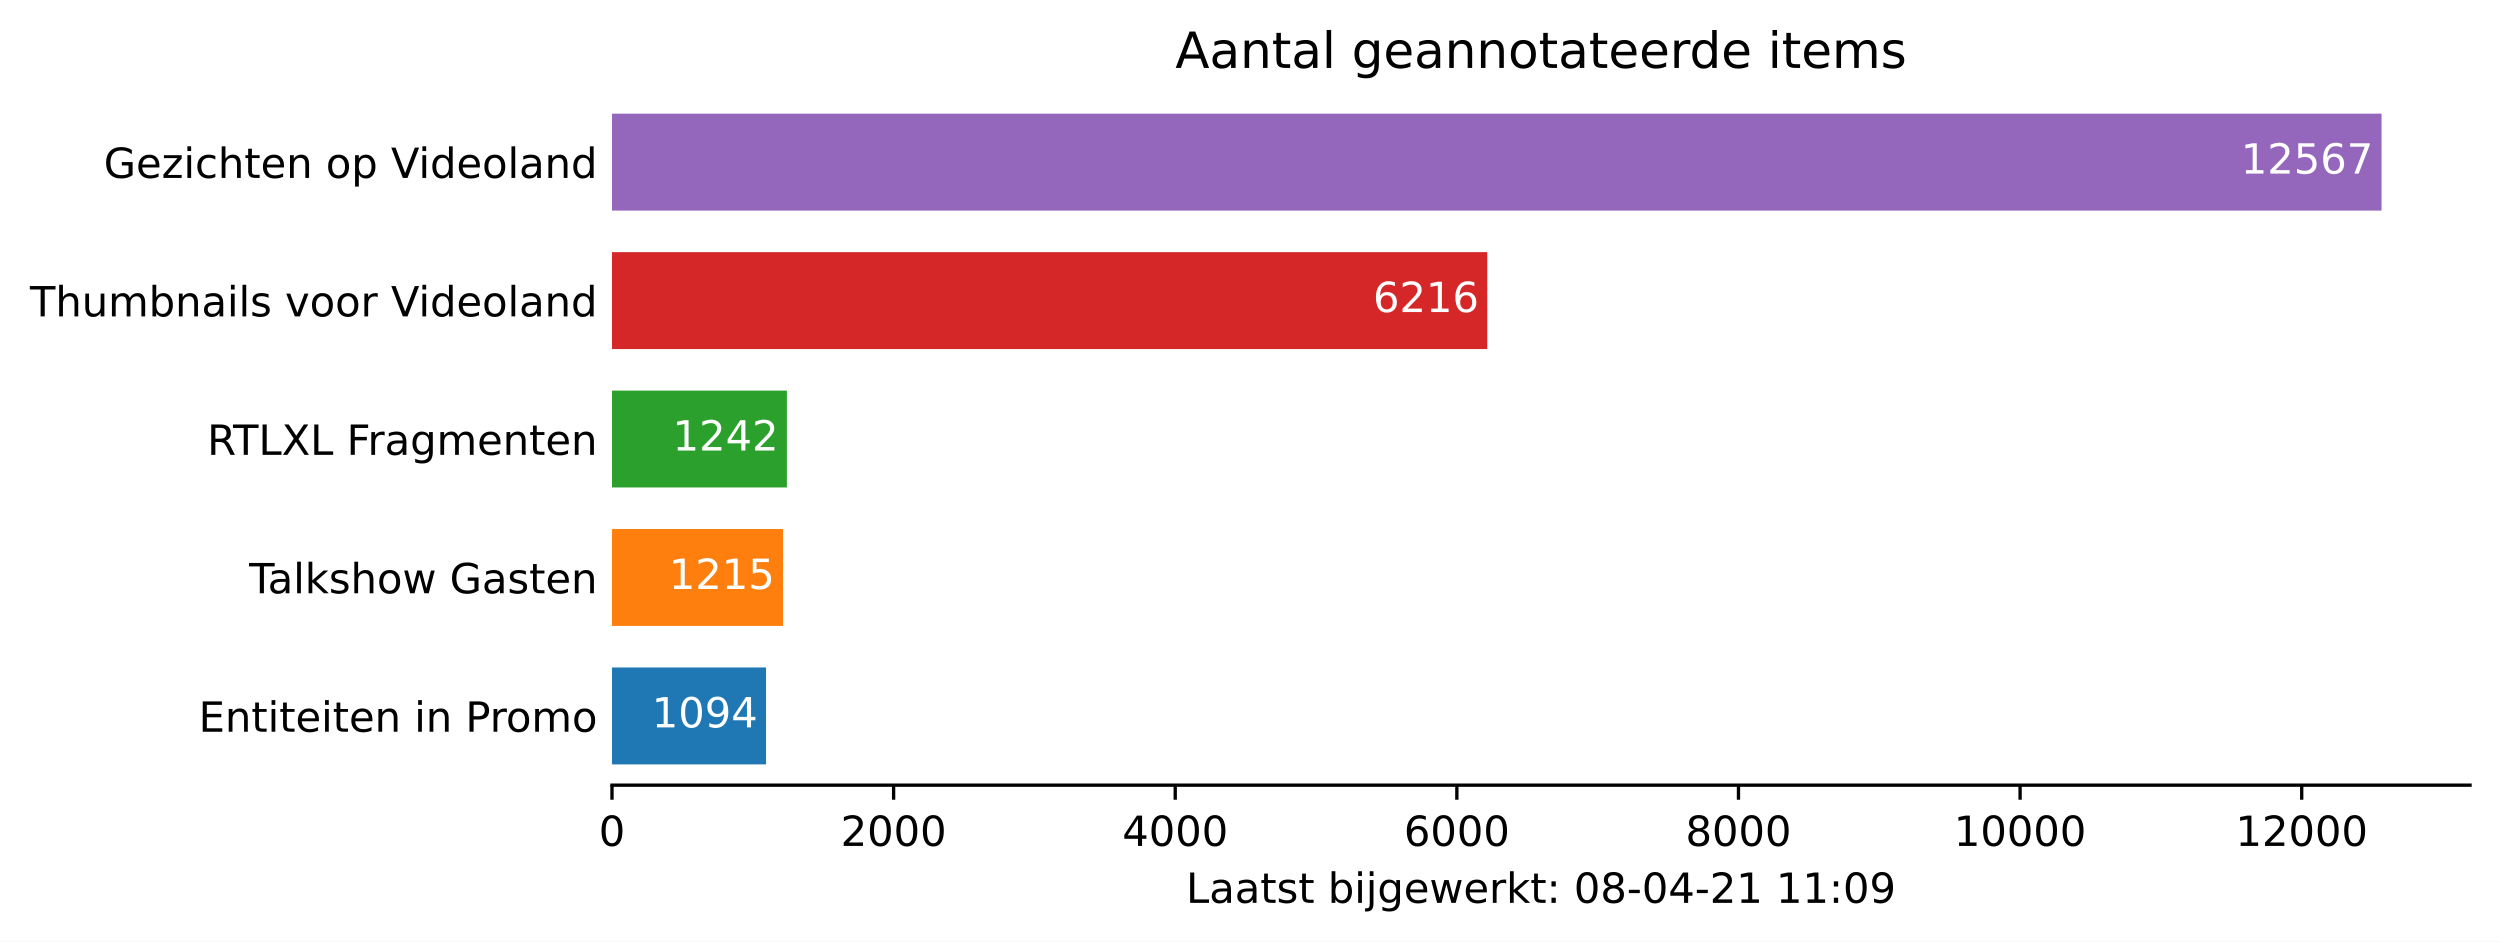
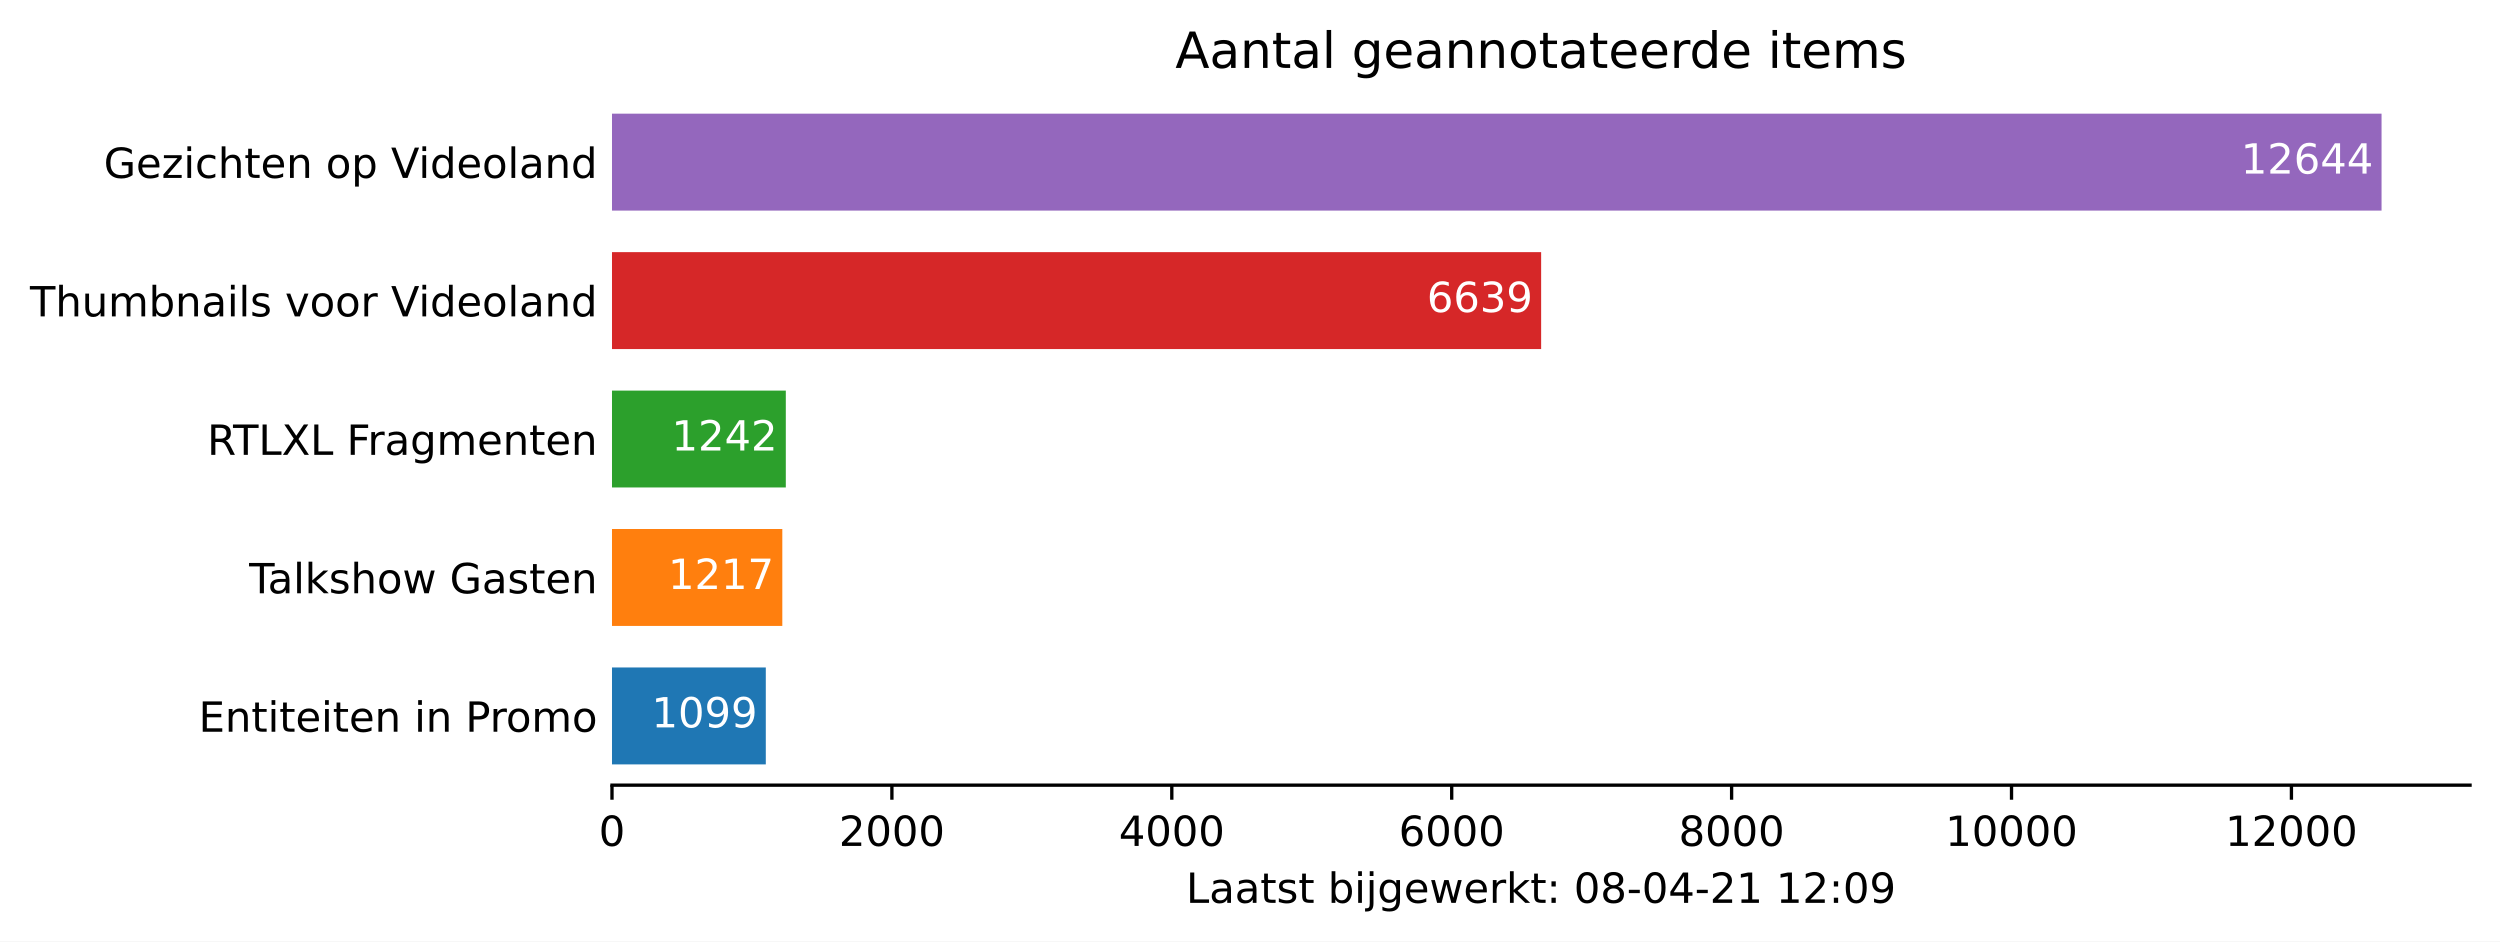
<svg xmlns="http://www.w3.org/2000/svg" xmlns:xlink="http://www.w3.org/1999/xlink" height="226.194pt" version="1.1" viewBox="0 0 600.633 226.194" width="600.633pt">
  <defs>
    <style type="text/css">*{stroke-linecap:butt;stroke-linejoin:round;}</style>
  </defs>
  <g id="figure_1">
    <g id="patch_1">
      <path d="M 0 226.194  L 600.633 226.194  L 600.633 0  L 0 0  z " style="fill:#ffffff;" />
    </g>
    <g id="axes_1">
      <g id="patch_2">
        <path d="M 147.033 188.638  L 593.433 188.638  L 593.433 22.318  L 147.033 22.318  z " style="fill:#ffffff;" />
      </g>
      <g id="patch_3">
-         <path clip-path="url(#p99c44909c5)" d="M 147.033 183.649  L 184.043 183.649  L 184.043 160.364  L 147.033 160.364  z " style="fill:#1f77b4;" />
+         <path clip-path="url(#pe1abde18d8)" d="M 147.033 183.649  L 183.986 183.649  L 183.986 160.364  L 147.033 160.364  z " style="fill:#1f77b4;" />
      </g>
      <g id="patch_4">
-         <path clip-path="url(#p99c44909c5)" d="M 147.033 150.385  L 188.136 150.385  L 188.136 127.1  L 147.033 127.1  z " style="fill:#ff7f0e;" />
+         <path clip-path="url(#pe1abde18d8)" d="M 147.033 150.385  L 187.953 150.385  L 187.953 127.1  L 147.033 127.1  z " style="fill:#ff7f0e;" />
      </g>
      <g id="patch_5">
-         <path clip-path="url(#p99c44909c5)" d="M 147.033 117.121  L 189.05 117.121  L 189.05 93.836  L 147.033 93.836  z " style="fill:#2ca02c;" />
+         <path clip-path="url(#pe1abde18d8)" d="M 147.033 117.121  L 188.794 117.121  L 188.794 93.836  L 147.033 93.836  z " style="fill:#2ca02c;" />
      </g>
      <g id="patch_6">
-         <path clip-path="url(#p99c44909c5)" d="M 147.033 83.857  L 357.321 83.857  L 357.321 60.572  L 147.033 60.572  z " style="fill:#d62728;" />
+         <path clip-path="url(#pe1abde18d8)" d="M 147.033 83.857  L 370.263 83.857  L 370.263 60.572  L 147.033 60.572  z " style="fill:#d62728;" />
      </g>
      <g id="patch_7">
-         <path clip-path="url(#p99c44909c5)" d="M 147.033 50.593  L 572.176 50.593  L 572.176 27.308  L 147.033 27.308  z " style="fill:#9467bd;" />
+         <path clip-path="url(#pe1abde18d8)" d="M 147.033 50.593  L 572.176 50.593  L 572.176 27.308  L 147.033 27.308  z " style="fill:#9467bd;" />
      </g>
      <g id="matplotlib.axis_1">
        <g id="xtick_1">
          <g id="line2d_1">
            <defs>
-               <path d="M 0 0  L 0 3.5  " id="m886da3d794" style="stroke:#000000;stroke-width:0.8;" />
+               <path d="M 0 0  L 0 3.5  " id="mc1a44e7379" style="stroke:#000000;stroke-width:0.8;" />
            </defs>
            <g>
-               <use style="stroke:#000000;stroke-width:0.8;" x="147.033" xlink:href="#m886da3d794" y="188.638" />
+               <use style="stroke:#000000;stroke-width:0.8;" x="147.033" xlink:href="#mc1a44e7379" y="188.638" />
            </g>
          </g>
          <g id="text_1">
            <g transform="translate(143.8516 203.2366)scale(0.1 -0.1)">
              <defs>
                <path d="M 2034 4250  Q 1547 4250 1301 3770  Q 1056 3291 1056 2328  Q 1056 1369 1301 889  Q 1547 409 2034 409  Q 2525 409 2770 889  Q 3016 1369 3016 2328  Q 3016 3291 2770 3770  Q 2525 4250 2034 4250  z M 2034 4750  Q 2819 4750 3233 4129  Q 3647 3509 3647 2328  Q 3647 1150 3233 529  Q 2819 -91 2034 -91  Q 1250 -91 836 529  Q 422 1150 422 2328  Q 422 3509 836 4129  Q 1250 4750 2034 4750  z " id="DejaVuSans-30" transform="scale(0.015625)" />
              </defs>
              <use xlink:href="#DejaVuSans-30" />
            </g>
          </g>
        </g>
        <g id="xtick_2">
          <g id="line2d_2">
            <g>
-               <use style="stroke:#000000;stroke-width:0.8;" x="214.693" xlink:href="#m886da3d794" y="188.638" />
+               <use style="stroke:#000000;stroke-width:0.8;" x="214.281" xlink:href="#mc1a44e7379" y="188.638" />
            </g>
          </g>
          <g id="text_2">
-             <g transform="translate(201.968 203.2366)scale(0.1 -0.1)">
+             <g transform="translate(201.556 203.2366)scale(0.1 -0.1)">
              <defs>
                <path d="M 1228 531  L 3431 531  L 3431 0  L 469 0  L 469 531  Q 828 903 1448 1529  Q 2069 2156 2228 2338  Q 2531 2678 2651 2914  Q 2772 3150 2772 3378  Q 2772 3750 2511 3984  Q 2250 4219 1831 4219  Q 1534 4219 1204 4116  Q 875 4013 500 3803  L 500 4441  Q 881 4594 1212 4672  Q 1544 4750 1819 4750  Q 2544 4750 2975 4387  Q 3406 4025 3406 3419  Q 3406 3131 3298 2873  Q 3191 2616 2906 2266  Q 2828 2175 2409 1742  Q 1991 1309 1228 531  z " id="DejaVuSans-32" transform="scale(0.015625)" />
              </defs>
              <use xlink:href="#DejaVuSans-32" />
              <use x="63.623" xlink:href="#DejaVuSans-30" />
              <use x="127.246" xlink:href="#DejaVuSans-30" />
              <use x="190.869" xlink:href="#DejaVuSans-30" />
            </g>
          </g>
        </g>
        <g id="xtick_3">
          <g id="line2d_3">
            <g>
-               <use style="stroke:#000000;stroke-width:0.8;" x="282.353" xlink:href="#m886da3d794" y="188.638" />
+               <use style="stroke:#000000;stroke-width:0.8;" x="281.529" xlink:href="#mc1a44e7379" y="188.638" />
            </g>
          </g>
          <g id="text_3">
-             <g transform="translate(269.6282 203.2366)scale(0.1 -0.1)">
+             <g transform="translate(268.8041 203.2366)scale(0.1 -0.1)">
              <defs>
                <path d="M 2419 4116  L 825 1625  L 2419 1625  L 2419 4116  z M 2253 4666  L 3047 4666  L 3047 1625  L 3713 1625  L 3713 1100  L 3047 1100  L 3047 0  L 2419 0  L 2419 1100  L 313 1100  L 313 1709  L 2253 4666  z " id="DejaVuSans-34" transform="scale(0.015625)" />
              </defs>
              <use xlink:href="#DejaVuSans-34" />
              <use x="63.623" xlink:href="#DejaVuSans-30" />
              <use x="127.246" xlink:href="#DejaVuSans-30" />
              <use x="190.869" xlink:href="#DejaVuSans-30" />
            </g>
          </g>
        </g>
        <g id="xtick_4">
          <g id="line2d_4">
            <g>
-               <use style="stroke:#000000;stroke-width:0.8;" x="350.013" xlink:href="#m886da3d794" y="188.638" />
+               <use style="stroke:#000000;stroke-width:0.8;" x="348.777" xlink:href="#mc1a44e7379" y="188.638" />
            </g>
          </g>
          <g id="text_4">
-             <g transform="translate(337.2884 203.2366)scale(0.1 -0.1)">
+             <g transform="translate(336.0523 203.2366)scale(0.1 -0.1)">
              <defs>
                <path d="M 2113 2584  Q 1688 2584 1439 2293  Q 1191 2003 1191 1497  Q 1191 994 1439 701  Q 1688 409 2113 409  Q 2538 409 2786 701  Q 3034 994 3034 1497  Q 3034 2003 2786 2293  Q 2538 2584 2113 2584  z M 3366 4563  L 3366 3988  Q 3128 4100 2886 4159  Q 2644 4219 2406 4219  Q 1781 4219 1451 3797  Q 1122 3375 1075 2522  Q 1259 2794 1537 2939  Q 1816 3084 2150 3084  Q 2853 3084 3261 2657  Q 3669 2231 3669 1497  Q 3669 778 3244 343  Q 2819 -91 2113 -91  Q 1303 -91 875 529  Q 447 1150 447 2328  Q 447 3434 972 4092  Q 1497 4750 2381 4750  Q 2619 4750 2861 4703  Q 3103 4656 3366 4563  z " id="DejaVuSans-36" transform="scale(0.015625)" />
              </defs>
              <use xlink:href="#DejaVuSans-36" />
              <use x="63.623" xlink:href="#DejaVuSans-30" />
              <use x="127.246" xlink:href="#DejaVuSans-30" />
              <use x="190.869" xlink:href="#DejaVuSans-30" />
            </g>
          </g>
        </g>
        <g id="xtick_5">
          <g id="line2d_5">
            <g>
-               <use style="stroke:#000000;stroke-width:0.8;" x="417.674" xlink:href="#m886da3d794" y="188.638" />
+               <use style="stroke:#000000;stroke-width:0.8;" x="416.025" xlink:href="#mc1a44e7379" y="188.638" />
            </g>
          </g>
          <g id="text_5">
-             <g transform="translate(404.9486 203.2366)scale(0.1 -0.1)">
+             <g transform="translate(403.3004 203.2366)scale(0.1 -0.1)">
              <defs>
                <path d="M 2034 2216  Q 1584 2216 1326 1975  Q 1069 1734 1069 1313  Q 1069 891 1326 650  Q 1584 409 2034 409  Q 2484 409 2743 651  Q 3003 894 3003 1313  Q 3003 1734 2745 1975  Q 2488 2216 2034 2216  z M 1403 2484  Q 997 2584 770 2862  Q 544 3141 544 3541  Q 544 4100 942 4425  Q 1341 4750 2034 4750  Q 2731 4750 3128 4425  Q 3525 4100 3525 3541  Q 3525 3141 3298 2862  Q 3072 2584 2669 2484  Q 3125 2378 3379 2068  Q 3634 1759 3634 1313  Q 3634 634 3220 271  Q 2806 -91 2034 -91  Q 1263 -91 848 271  Q 434 634 434 1313  Q 434 1759 690 2068  Q 947 2378 1403 2484  z M 1172 3481  Q 1172 3119 1398 2916  Q 1625 2713 2034 2713  Q 2441 2713 2670 2916  Q 2900 3119 2900 3481  Q 2900 3844 2670 4047  Q 2441 4250 2034 4250  Q 1625 4250 1398 4047  Q 1172 3844 1172 3481  z " id="DejaVuSans-38" transform="scale(0.015625)" />
              </defs>
              <use xlink:href="#DejaVuSans-38" />
              <use x="63.623" xlink:href="#DejaVuSans-30" />
              <use x="127.246" xlink:href="#DejaVuSans-30" />
              <use x="190.869" xlink:href="#DejaVuSans-30" />
            </g>
          </g>
        </g>
        <g id="xtick_6">
          <g id="line2d_6">
            <g>
-               <use style="stroke:#000000;stroke-width:0.8;" x="485.334" xlink:href="#m886da3d794" y="188.638" />
+               <use style="stroke:#000000;stroke-width:0.8;" x="483.274" xlink:href="#mc1a44e7379" y="188.638" />
            </g>
          </g>
          <g id="text_6">
-             <g transform="translate(469.4276 203.2366)scale(0.1 -0.1)">
+             <g transform="translate(467.3674 203.2366)scale(0.1 -0.1)">
              <defs>
                <path d="M 794 531  L 1825 531  L 1825 4091  L 703 3866  L 703 4441  L 1819 4666  L 2450 4666  L 2450 531  L 3481 531  L 3481 0  L 794 0  L 794 531  z " id="DejaVuSans-31" transform="scale(0.015625)" />
              </defs>
              <use xlink:href="#DejaVuSans-31" />
              <use x="63.623" xlink:href="#DejaVuSans-30" />
              <use x="127.246" xlink:href="#DejaVuSans-30" />
              <use x="190.869" xlink:href="#DejaVuSans-30" />
              <use x="254.492" xlink:href="#DejaVuSans-30" />
            </g>
          </g>
        </g>
        <g id="xtick_7">
          <g id="line2d_7">
            <g>
-               <use style="stroke:#000000;stroke-width:0.8;" x="552.994" xlink:href="#m886da3d794" y="188.638" />
+               <use style="stroke:#000000;stroke-width:0.8;" x="550.522" xlink:href="#mc1a44e7379" y="188.638" />
            </g>
          </g>
          <g id="text_7">
-             <g transform="translate(537.0878 203.2366)scale(0.1 -0.1)">
+             <g transform="translate(534.6155 203.2366)scale(0.1 -0.1)">
              <use xlink:href="#DejaVuSans-31" />
              <use x="63.623" xlink:href="#DejaVuSans-32" />
              <use x="127.246" xlink:href="#DejaVuSans-30" />
              <use x="190.869" xlink:href="#DejaVuSans-30" />
              <use x="254.492" xlink:href="#DejaVuSans-30" />
            </g>
          </g>
        </g>
        <g id="text_8">
          <g transform="translate(284.9578 216.9147)scale(0.1 -0.1)">
            <defs>
              <path d="M 628 4666  L 1259 4666  L 1259 531  L 3531 531  L 3531 0  L 628 0  L 628 4666  z " id="DejaVuSans-4c" transform="scale(0.015625)" />
              <path d="M 2194 1759  Q 1497 1759 1228 1600  Q 959 1441 959 1056  Q 959 750 1161 570  Q 1363 391 1709 391  Q 2188 391 2477 730  Q 2766 1069 2766 1631  L 2766 1759  L 2194 1759  z M 3341 1997  L 3341 0  L 2766 0  L 2766 531  Q 2569 213 2275 61  Q 1981 -91 1556 -91  Q 1019 -91 701 211  Q 384 513 384 1019  Q 384 1609 779 1909  Q 1175 2209 1959 2209  L 2766 2209  L 2766 2266  Q 2766 2663 2505 2880  Q 2244 3097 1772 3097  Q 1472 3097 1187 3025  Q 903 2953 641 2809  L 641 3341  Q 956 3463 1253 3523  Q 1550 3584 1831 3584  Q 2591 3584 2966 3190  Q 3341 2797 3341 1997  z " id="DejaVuSans-61" transform="scale(0.015625)" />
              <path d="M 1172 4494  L 1172 3500  L 2356 3500  L 2356 3053  L 1172 3053  L 1172 1153  Q 1172 725 1289 603  Q 1406 481 1766 481  L 2356 481  L 2356 0  L 1766 0  Q 1100 0 847 248  Q 594 497 594 1153  L 594 3053  L 172 3053  L 172 3500  L 594 3500  L 594 4494  L 1172 4494  z " id="DejaVuSans-74" transform="scale(0.015625)" />
              <path d="M 2834 3397  L 2834 2853  Q 2591 2978 2328 3040  Q 2066 3103 1784 3103  Q 1356 3103 1142 2972  Q 928 2841 928 2578  Q 928 2378 1081 2264  Q 1234 2150 1697 2047  L 1894 2003  Q 2506 1872 2764 1633  Q 3022 1394 3022 966  Q 3022 478 2636 193  Q 2250 -91 1575 -91  Q 1294 -91 989 -36  Q 684 19 347 128  L 347 722  Q 666 556 975 473  Q 1284 391 1588 391  Q 1994 391 2212 530  Q 2431 669 2431 922  Q 2431 1156 2273 1281  Q 2116 1406 1581 1522  L 1381 1569  Q 847 1681 609 1914  Q 372 2147 372 2553  Q 372 3047 722 3315  Q 1072 3584 1716 3584  Q 2034 3584 2315 3537  Q 2597 3491 2834 3397  z " id="DejaVuSans-73" transform="scale(0.015625)" />
              <path id="DejaVuSans-20" transform="scale(0.015625)" />
              <path d="M 3116 1747  Q 3116 2381 2855 2742  Q 2594 3103 2138 3103  Q 1681 3103 1420 2742  Q 1159 2381 1159 1747  Q 1159 1113 1420 752  Q 1681 391 2138 391  Q 2594 391 2855 752  Q 3116 1113 3116 1747  z M 1159 2969  Q 1341 3281 1617 3432  Q 1894 3584 2278 3584  Q 2916 3584 3314 3078  Q 3713 2572 3713 1747  Q 3713 922 3314 415  Q 2916 -91 2278 -91  Q 1894 -91 1617 61  Q 1341 213 1159 525  L 1159 0  L 581 0  L 581 4863  L 1159 4863  L 1159 2969  z " id="DejaVuSans-62" transform="scale(0.015625)" />
              <path d="M 603 3500  L 1178 3500  L 1178 0  L 603 0  L 603 3500  z M 603 4863  L 1178 4863  L 1178 4134  L 603 4134  L 603 4863  z " id="DejaVuSans-69" transform="scale(0.015625)" />
              <path d="M 603 3500  L 1178 3500  L 1178 -63  Q 1178 -731 923 -1031  Q 669 -1331 103 -1331  L -116 -1331  L -116 -844  L 38 -844  Q 366 -844 484 -692  Q 603 -541 603 -63  L 603 3500  z M 603 4863  L 1178 4863  L 1178 4134  L 603 4134  L 603 4863  z " id="DejaVuSans-6a" transform="scale(0.015625)" />
              <path d="M 2906 1791  Q 2906 2416 2648 2759  Q 2391 3103 1925 3103  Q 1463 3103 1205 2759  Q 947 2416 947 1791  Q 947 1169 1205 825  Q 1463 481 1925 481  Q 2391 481 2648 825  Q 2906 1169 2906 1791  z M 3481 434  Q 3481 -459 3084 -895  Q 2688 -1331 1869 -1331  Q 1566 -1331 1297 -1286  Q 1028 -1241 775 -1147  L 775 -588  Q 1028 -725 1275 -790  Q 1522 -856 1778 -856  Q 2344 -856 2625 -561  Q 2906 -266 2906 331  L 2906 616  Q 2728 306 2450 153  Q 2172 0 1784 0  Q 1141 0 747 490  Q 353 981 353 1791  Q 353 2603 747 3093  Q 1141 3584 1784 3584  Q 2172 3584 2450 3431  Q 2728 3278 2906 2969  L 2906 3500  L 3481 3500  L 3481 434  z " id="DejaVuSans-67" transform="scale(0.015625)" />
              <path d="M 3597 1894  L 3597 1613  L 953 1613  Q 991 1019 1311 708  Q 1631 397 2203 397  Q 2534 397 2845 478  Q 3156 559 3463 722  L 3463 178  Q 3153 47 2828 -22  Q 2503 -91 2169 -91  Q 1331 -91 842 396  Q 353 884 353 1716  Q 353 2575 817 3079  Q 1281 3584 2069 3584  Q 2775 3584 3186 3129  Q 3597 2675 3597 1894  z M 3022 2063  Q 3016 2534 2758 2815  Q 2500 3097 2075 3097  Q 1594 3097 1305 2825  Q 1016 2553 972 2059  L 3022 2063  z " id="DejaVuSans-65" transform="scale(0.015625)" />
              <path d="M 269 3500  L 844 3500  L 1563 769  L 2278 3500  L 2956 3500  L 3675 769  L 4391 3500  L 4966 3500  L 4050 0  L 3372 0  L 2619 2869  L 1863 0  L 1184 0  L 269 3500  z " id="DejaVuSans-77" transform="scale(0.015625)" />
              <path d="M 2631 2963  Q 2534 3019 2420 3045  Q 2306 3072 2169 3072  Q 1681 3072 1420 2755  Q 1159 2438 1159 1844  L 1159 0  L 581 0  L 581 3500  L 1159 3500  L 1159 2956  Q 1341 3275 1631 3429  Q 1922 3584 2338 3584  Q 2397 3584 2469 3576  Q 2541 3569 2628 3553  L 2631 2963  z " id="DejaVuSans-72" transform="scale(0.015625)" />
              <path d="M 581 4863  L 1159 4863  L 1159 1991  L 2875 3500  L 3609 3500  L 1753 1863  L 3688 0  L 2938 0  L 1159 1709  L 1159 0  L 581 0  L 581 4863  z " id="DejaVuSans-6b" transform="scale(0.015625)" />
              <path d="M 750 794  L 1409 794  L 1409 0  L 750 0  L 750 794  z M 750 3309  L 1409 3309  L 1409 2516  L 750 2516  L 750 3309  z " id="DejaVuSans-3a" transform="scale(0.015625)" />
              <path d="M 313 2009  L 1997 2009  L 1997 1497  L 313 1497  L 313 2009  z " id="DejaVuSans-2d" transform="scale(0.015625)" />
              <path d="M 703 97  L 703 672  Q 941 559 1184 500  Q 1428 441 1663 441  Q 2288 441 2617 861  Q 2947 1281 2994 2138  Q 2813 1869 2534 1725  Q 2256 1581 1919 1581  Q 1219 1581 811 2004  Q 403 2428 403 3163  Q 403 3881 828 4315  Q 1253 4750 1959 4750  Q 2769 4750 3195 4129  Q 3622 3509 3622 2328  Q 3622 1225 3098 567  Q 2575 -91 1691 -91  Q 1453 -91 1209 -44  Q 966 3 703 97  z M 1959 2075  Q 2384 2075 2632 2365  Q 2881 2656 2881 3163  Q 2881 3666 2632 3958  Q 2384 4250 1959 4250  Q 1534 4250 1286 3958  Q 1038 3666 1038 3163  Q 1038 2656 1286 2365  Q 1534 2075 1959 2075  z " id="DejaVuSans-39" transform="scale(0.015625)" />
            </defs>
            <use xlink:href="#DejaVuSans-4c" />
            <use x="55.713" xlink:href="#DejaVuSans-61" />
            <use x="116.992" xlink:href="#DejaVuSans-61" />
            <use x="178.271" xlink:href="#DejaVuSans-74" />
            <use x="217.48" xlink:href="#DejaVuSans-73" />
            <use x="269.58" xlink:href="#DejaVuSans-74" />
            <use x="308.789" xlink:href="#DejaVuSans-20" />
            <use x="340.576" xlink:href="#DejaVuSans-62" />
            <use x="404.053" xlink:href="#DejaVuSans-69" />
            <use x="431.836" xlink:href="#DejaVuSans-6a" />
            <use x="459.619" xlink:href="#DejaVuSans-67" />
            <use x="523.096" xlink:href="#DejaVuSans-65" />
            <use x="584.619" xlink:href="#DejaVuSans-77" />
            <use x="666.406" xlink:href="#DejaVuSans-65" />
            <use x="727.93" xlink:href="#DejaVuSans-72" />
            <use x="769.043" xlink:href="#DejaVuSans-6b" />
            <use x="826.953" xlink:href="#DejaVuSans-74" />
            <use x="866.162" xlink:href="#DejaVuSans-3a" />
            <use x="899.854" xlink:href="#DejaVuSans-20" />
            <use x="931.641" xlink:href="#DejaVuSans-30" />
            <use x="995.264" xlink:href="#DejaVuSans-38" />
            <use x="1058.887" xlink:href="#DejaVuSans-2d" />
            <use x="1094.971" xlink:href="#DejaVuSans-30" />
            <use x="1158.594" xlink:href="#DejaVuSans-34" />
            <use x="1222.217" xlink:href="#DejaVuSans-2d" />
            <use x="1258.301" xlink:href="#DejaVuSans-32" />
            <use x="1321.924" xlink:href="#DejaVuSans-31" />
            <use x="1385.547" xlink:href="#DejaVuSans-20" />
            <use x="1417.334" xlink:href="#DejaVuSans-31" />
-             <use x="1480.957" xlink:href="#DejaVuSans-31" />
+             <use x="1480.957" xlink:href="#DejaVuSans-32" />
            <use x="1544.58" xlink:href="#DejaVuSans-3a" />
            <use x="1578.271" xlink:href="#DejaVuSans-30" />
            <use x="1641.895" xlink:href="#DejaVuSans-39" />
          </g>
        </g>
      </g>
      <g id="matplotlib.axis_2">
        <g id="ytick_1">
          <g id="line2d_8" />
          <g id="text_9">
            <g transform="translate(47.725 175.8053)scale(0.1 -0.1)">
              <defs>
                <path d="M 628 4666  L 3578 4666  L 3578 4134  L 1259 4134  L 1259 2753  L 3481 2753  L 3481 2222  L 1259 2222  L 1259 531  L 3634 531  L 3634 0  L 628 0  L 628 4666  z " id="DejaVuSans-45" transform="scale(0.015625)" />
                <path d="M 3513 2113  L 3513 0  L 2938 0  L 2938 2094  Q 2938 2591 2744 2837  Q 2550 3084 2163 3084  Q 1697 3084 1428 2787  Q 1159 2491 1159 1978  L 1159 0  L 581 0  L 581 3500  L 1159 3500  L 1159 2956  Q 1366 3272 1645 3428  Q 1925 3584 2291 3584  Q 2894 3584 3203 3211  Q 3513 2838 3513 2113  z " id="DejaVuSans-6e" transform="scale(0.015625)" />
                <path d="M 1259 4147  L 1259 2394  L 2053 2394  Q 2494 2394 2734 2622  Q 2975 2850 2975 3272  Q 2975 3691 2734 3919  Q 2494 4147 2053 4147  L 1259 4147  z M 628 4666  L 2053 4666  Q 2838 4666 3239 4311  Q 3641 3956 3641 3272  Q 3641 2581 3239 2228  Q 2838 1875 2053 1875  L 1259 1875  L 1259 0  L 628 0  L 628 4666  z " id="DejaVuSans-50" transform="scale(0.015625)" />
                <path d="M 1959 3097  Q 1497 3097 1228 2736  Q 959 2375 959 1747  Q 959 1119 1226 758  Q 1494 397 1959 397  Q 2419 397 2687 759  Q 2956 1122 2956 1747  Q 2956 2369 2687 2733  Q 2419 3097 1959 3097  z M 1959 3584  Q 2709 3584 3137 3096  Q 3566 2609 3566 1747  Q 3566 888 3137 398  Q 2709 -91 1959 -91  Q 1206 -91 779 398  Q 353 888 353 1747  Q 353 2609 779 3096  Q 1206 3584 1959 3584  z " id="DejaVuSans-6f" transform="scale(0.015625)" />
                <path d="M 3328 2828  Q 3544 3216 3844 3400  Q 4144 3584 4550 3584  Q 5097 3584 5394 3201  Q 5691 2819 5691 2113  L 5691 0  L 5113 0  L 5113 2094  Q 5113 2597 4934 2840  Q 4756 3084 4391 3084  Q 3944 3084 3684 2787  Q 3425 2491 3425 1978  L 3425 0  L 2847 0  L 2847 2094  Q 2847 2600 2669 2842  Q 2491 3084 2119 3084  Q 1678 3084 1418 2786  Q 1159 2488 1159 1978  L 1159 0  L 581 0  L 581 3500  L 1159 3500  L 1159 2956  Q 1356 3278 1631 3431  Q 1906 3584 2284 3584  Q 2666 3584 2933 3390  Q 3200 3197 3328 2828  z " id="DejaVuSans-6d" transform="scale(0.015625)" />
              </defs>
              <use xlink:href="#DejaVuSans-45" />
              <use x="63.184" xlink:href="#DejaVuSans-6e" />
              <use x="126.562" xlink:href="#DejaVuSans-74" />
              <use x="165.771" xlink:href="#DejaVuSans-69" />
              <use x="193.555" xlink:href="#DejaVuSans-74" />
              <use x="232.764" xlink:href="#DejaVuSans-65" />
              <use x="294.287" xlink:href="#DejaVuSans-69" />
              <use x="322.07" xlink:href="#DejaVuSans-74" />
              <use x="361.279" xlink:href="#DejaVuSans-65" />
              <use x="422.803" xlink:href="#DejaVuSans-6e" />
              <use x="486.182" xlink:href="#DejaVuSans-20" />
              <use x="517.969" xlink:href="#DejaVuSans-69" />
              <use x="545.752" xlink:href="#DejaVuSans-6e" />
              <use x="609.131" xlink:href="#DejaVuSans-20" />
              <use x="640.918" xlink:href="#DejaVuSans-50" />
              <use x="699.471" xlink:href="#DejaVuSans-72" />
              <use x="738.334" xlink:href="#DejaVuSans-6f" />
              <use x="799.516" xlink:href="#DejaVuSans-6d" />
              <use x="896.928" xlink:href="#DejaVuSans-6f" />
            </g>
          </g>
        </g>
        <g id="ytick_2">
          <g id="line2d_9" />
          <g id="text_10">
            <g transform="translate(59.85938 142.5413)scale(0.1 -0.1)">
              <defs>
                <path d="M -19 4666  L 3928 4666  L 3928 4134  L 2272 4134  L 2272 0  L 1638 0  L 1638 4134  L -19 4134  L -19 4666  z " id="DejaVuSans-54" transform="scale(0.015625)" />
                <path d="M 603 4863  L 1178 4863  L 1178 0  L 603 0  L 603 4863  z " id="DejaVuSans-6c" transform="scale(0.015625)" />
                <path d="M 3513 2113  L 3513 0  L 2938 0  L 2938 2094  Q 2938 2591 2744 2837  Q 2550 3084 2163 3084  Q 1697 3084 1428 2787  Q 1159 2491 1159 1978  L 1159 0  L 581 0  L 581 4863  L 1159 4863  L 1159 2956  Q 1366 3272 1645 3428  Q 1925 3584 2291 3584  Q 2894 3584 3203 3211  Q 3513 2838 3513 2113  z " id="DejaVuSans-68" transform="scale(0.015625)" />
                <path d="M 3809 666  L 3809 1919  L 2778 1919  L 2778 2438  L 4434 2438  L 4434 434  Q 4069 175 3628 42  Q 3188 -91 2688 -91  Q 1594 -91 976 548  Q 359 1188 359 2328  Q 359 3472 976 4111  Q 1594 4750 2688 4750  Q 3144 4750 3555 4637  Q 3966 4525 4313 4306  L 4313 3634  Q 3963 3931 3569 4081  Q 3175 4231 2741 4231  Q 1884 4231 1454 3753  Q 1025 3275 1025 2328  Q 1025 1384 1454 906  Q 1884 428 2741 428  Q 3075 428 3337 486  Q 3600 544 3809 666  z " id="DejaVuSans-47" transform="scale(0.015625)" />
              </defs>
              <use xlink:href="#DejaVuSans-54" />
              <use x="44.584" xlink:href="#DejaVuSans-61" />
              <use x="105.863" xlink:href="#DejaVuSans-6c" />
              <use x="133.646" xlink:href="#DejaVuSans-6b" />
              <use x="191.557" xlink:href="#DejaVuSans-73" />
              <use x="243.656" xlink:href="#DejaVuSans-68" />
              <use x="307.035" xlink:href="#DejaVuSans-6f" />
              <use x="368.217" xlink:href="#DejaVuSans-77" />
              <use x="450.004" xlink:href="#DejaVuSans-20" />
              <use x="481.791" xlink:href="#DejaVuSans-47" />
              <use x="559.281" xlink:href="#DejaVuSans-61" />
              <use x="620.561" xlink:href="#DejaVuSans-73" />
              <use x="672.66" xlink:href="#DejaVuSans-74" />
              <use x="711.869" xlink:href="#DejaVuSans-65" />
              <use x="773.393" xlink:href="#DejaVuSans-6e" />
            </g>
          </g>
        </g>
        <g id="ytick_3">
          <g id="line2d_10" />
          <g id="text_11">
            <g transform="translate(49.77344 109.2773)scale(0.1 -0.1)">
              <defs>
                <path d="M 2841 2188  Q 3044 2119 3236 1894  Q 3428 1669 3622 1275  L 4263 0  L 3584 0  L 2988 1197  Q 2756 1666 2539 1819  Q 2322 1972 1947 1972  L 1259 1972  L 1259 0  L 628 0  L 628 4666  L 2053 4666  Q 2853 4666 3247 4331  Q 3641 3997 3641 3322  Q 3641 2881 3436 2590  Q 3231 2300 2841 2188  z M 1259 4147  L 1259 2491  L 2053 2491  Q 2509 2491 2742 2702  Q 2975 2913 2975 3322  Q 2975 3731 2742 3939  Q 2509 4147 2053 4147  L 1259 4147  z " id="DejaVuSans-52" transform="scale(0.015625)" />
                <path d="M 403 4666  L 1081 4666  L 2241 2931  L 3406 4666  L 4084 4666  L 2584 2425  L 4184 0  L 3506 0  L 2194 1984  L 872 0  L 191 0  L 1856 2491  L 403 4666  z " id="DejaVuSans-58" transform="scale(0.015625)" />
                <path d="M 628 4666  L 3309 4666  L 3309 4134  L 1259 4134  L 1259 2759  L 3109 2759  L 3109 2228  L 1259 2228  L 1259 0  L 628 0  L 628 4666  z " id="DejaVuSans-46" transform="scale(0.015625)" />
              </defs>
              <use xlink:href="#DejaVuSans-52" />
              <use x="62.232" xlink:href="#DejaVuSans-54" />
              <use x="123.316" xlink:href="#DejaVuSans-4c" />
              <use x="179.029" xlink:href="#DejaVuSans-58" />
              <use x="247.535" xlink:href="#DejaVuSans-4c" />
              <use x="303.248" xlink:href="#DejaVuSans-20" />
              <use x="335.035" xlink:href="#DejaVuSans-46" />
              <use x="385.305" xlink:href="#DejaVuSans-72" />
              <use x="426.418" xlink:href="#DejaVuSans-61" />
              <use x="487.697" xlink:href="#DejaVuSans-67" />
              <use x="551.174" xlink:href="#DejaVuSans-6d" />
              <use x="648.586" xlink:href="#DejaVuSans-65" />
              <use x="710.109" xlink:href="#DejaVuSans-6e" />
              <use x="773.488" xlink:href="#DejaVuSans-74" />
              <use x="812.697" xlink:href="#DejaVuSans-65" />
              <use x="874.221" xlink:href="#DejaVuSans-6e" />
            </g>
          </g>
        </g>
        <g id="ytick_4">
          <g id="line2d_11" />
          <g id="text_12">
            <g transform="translate(7.2 76.01334)scale(0.1 -0.1)">
              <defs>
                <path d="M 544 1381  L 544 3500  L 1119 3500  L 1119 1403  Q 1119 906 1312 657  Q 1506 409 1894 409  Q 2359 409 2629 706  Q 2900 1003 2900 1516  L 2900 3500  L 3475 3500  L 3475 0  L 2900 0  L 2900 538  Q 2691 219 2414 64  Q 2138 -91 1772 -91  Q 1169 -91 856 284  Q 544 659 544 1381  z M 1991 3584  L 1991 3584  z " id="DejaVuSans-75" transform="scale(0.015625)" />
                <path d="M 191 3500  L 800 3500  L 1894 563  L 2988 3500  L 3597 3500  L 2284 0  L 1503 0  L 191 3500  z " id="DejaVuSans-76" transform="scale(0.015625)" />
                <path d="M 1831 0  L 50 4666  L 709 4666  L 2188 738  L 3669 4666  L 4325 4666  L 2547 0  L 1831 0  z " id="DejaVuSans-56" transform="scale(0.015625)" />
                <path d="M 2906 2969  L 2906 4863  L 3481 4863  L 3481 0  L 2906 0  L 2906 525  Q 2725 213 2448 61  Q 2172 -91 1784 -91  Q 1150 -91 751 415  Q 353 922 353 1747  Q 353 2572 751 3078  Q 1150 3584 1784 3584  Q 2172 3584 2448 3432  Q 2725 3281 2906 2969  z M 947 1747  Q 947 1113 1208 752  Q 1469 391 1925 391  Q 2381 391 2643 752  Q 2906 1113 2906 1747  Q 2906 2381 2643 2742  Q 2381 3103 1925 3103  Q 1469 3103 1208 2742  Q 947 2381 947 1747  z " id="DejaVuSans-64" transform="scale(0.015625)" />
              </defs>
              <use xlink:href="#DejaVuSans-54" />
              <use x="61.084" xlink:href="#DejaVuSans-68" />
              <use x="124.463" xlink:href="#DejaVuSans-75" />
              <use x="187.842" xlink:href="#DejaVuSans-6d" />
              <use x="285.254" xlink:href="#DejaVuSans-62" />
              <use x="348.73" xlink:href="#DejaVuSans-6e" />
              <use x="412.109" xlink:href="#DejaVuSans-61" />
              <use x="473.389" xlink:href="#DejaVuSans-69" />
              <use x="501.172" xlink:href="#DejaVuSans-6c" />
              <use x="528.955" xlink:href="#DejaVuSans-73" />
              <use x="581.055" xlink:href="#DejaVuSans-20" />
              <use x="612.842" xlink:href="#DejaVuSans-76" />
              <use x="672.021" xlink:href="#DejaVuSans-6f" />
              <use x="733.203" xlink:href="#DejaVuSans-6f" />
              <use x="794.385" xlink:href="#DejaVuSans-72" />
              <use x="835.498" xlink:href="#DejaVuSans-20" />
              <use x="867.285" xlink:href="#DejaVuSans-56" />
              <use x="933.443" xlink:href="#DejaVuSans-69" />
              <use x="961.227" xlink:href="#DejaVuSans-64" />
              <use x="1024.703" xlink:href="#DejaVuSans-65" />
              <use x="1086.227" xlink:href="#DejaVuSans-6f" />
              <use x="1147.408" xlink:href="#DejaVuSans-6c" />
              <use x="1175.191" xlink:href="#DejaVuSans-61" />
              <use x="1236.471" xlink:href="#DejaVuSans-6e" />
              <use x="1299.85" xlink:href="#DejaVuSans-64" />
            </g>
          </g>
        </g>
        <g id="ytick_5">
          <g id="line2d_12" />
          <g id="text_13">
            <g transform="translate(24.92813 42.74934)scale(0.1 -0.1)">
              <defs>
                <path d="M 353 3500  L 3084 3500  L 3084 2975  L 922 459  L 3084 459  L 3084 0  L 275 0  L 275 525  L 2438 3041  L 353 3041  L 353 3500  z " id="DejaVuSans-7a" transform="scale(0.015625)" />
                <path d="M 3122 3366  L 3122 2828  Q 2878 2963 2633 3030  Q 2388 3097 2138 3097  Q 1578 3097 1268 2742  Q 959 2388 959 1747  Q 959 1106 1268 751  Q 1578 397 2138 397  Q 2388 397 2633 464  Q 2878 531 3122 666  L 3122 134  Q 2881 22 2623 -34  Q 2366 -91 2075 -91  Q 1284 -91 818 406  Q 353 903 353 1747  Q 353 2603 823 3093  Q 1294 3584 2113 3584  Q 2378 3584 2631 3529  Q 2884 3475 3122 3366  z " id="DejaVuSans-63" transform="scale(0.015625)" />
                <path d="M 1159 525  L 1159 -1331  L 581 -1331  L 581 3500  L 1159 3500  L 1159 2969  Q 1341 3281 1617 3432  Q 1894 3584 2278 3584  Q 2916 3584 3314 3078  Q 3713 2572 3713 1747  Q 3713 922 3314 415  Q 2916 -91 2278 -91  Q 1894 -91 1617 61  Q 1341 213 1159 525  z M 3116 1747  Q 3116 2381 2855 2742  Q 2594 3103 2138 3103  Q 1681 3103 1420 2742  Q 1159 2381 1159 1747  Q 1159 1113 1420 752  Q 1681 391 2138 391  Q 2594 391 2855 752  Q 3116 1113 3116 1747  z " id="DejaVuSans-70" transform="scale(0.015625)" />
              </defs>
              <use xlink:href="#DejaVuSans-47" />
              <use x="77.49" xlink:href="#DejaVuSans-65" />
              <use x="139.014" xlink:href="#DejaVuSans-7a" />
              <use x="191.504" xlink:href="#DejaVuSans-69" />
              <use x="219.287" xlink:href="#DejaVuSans-63" />
              <use x="274.268" xlink:href="#DejaVuSans-68" />
              <use x="337.646" xlink:href="#DejaVuSans-74" />
              <use x="376.855" xlink:href="#DejaVuSans-65" />
              <use x="438.379" xlink:href="#DejaVuSans-6e" />
              <use x="501.758" xlink:href="#DejaVuSans-20" />
              <use x="533.545" xlink:href="#DejaVuSans-6f" />
              <use x="594.727" xlink:href="#DejaVuSans-70" />
              <use x="658.203" xlink:href="#DejaVuSans-20" />
              <use x="689.99" xlink:href="#DejaVuSans-56" />
              <use x="756.148" xlink:href="#DejaVuSans-69" />
              <use x="783.932" xlink:href="#DejaVuSans-64" />
              <use x="847.408" xlink:href="#DejaVuSans-65" />
              <use x="908.932" xlink:href="#DejaVuSans-6f" />
              <use x="970.113" xlink:href="#DejaVuSans-6c" />
              <use x="997.896" xlink:href="#DejaVuSans-61" />
              <use x="1059.176" xlink:href="#DejaVuSans-6e" />
              <use x="1122.555" xlink:href="#DejaVuSans-64" />
            </g>
          </g>
        </g>
      </g>
      <g id="patch_8">
        <path d="M 147.033 188.638  L 593.433 188.638  " style="fill:none;stroke:#000000;stroke-linecap:square;stroke-linejoin:miter;stroke-width:0.8;" />
      </g>
      <g id="text_14">
-         <g style="fill:#ffffff;" transform="translate(156.5929 174.7655)scale(0.1 -0.1)">
+         <g style="fill:#ffffff;" transform="translate(156.5357 174.7655)scale(0.1 -0.1)">
          <use xlink:href="#DejaVuSans-31" />
          <use x="63.623" xlink:href="#DejaVuSans-30" />
          <use x="127.246" xlink:href="#DejaVuSans-39" />
-           <use x="190.869" xlink:href="#DejaVuSans-34" />
+           <use x="190.869" xlink:href="#DejaVuSans-39" />
        </g>
      </g>
      <g id="text_15">
-         <g style="fill:#ffffff;" transform="translate(160.6864 141.5015)scale(0.1 -0.1)">
-           <defs>
-             <path d="M 691 4666  L 3169 4666  L 3169 4134  L 1269 4134  L 1269 2991  Q 1406 3038 1543 3061  Q 1681 3084 1819 3084  Q 2600 3084 3056 2656  Q 3513 2228 3513 1497  Q 3513 744 3044 326  Q 2575 -91 1722 -91  Q 1428 -91 1123 -41  Q 819 9 494 109  L 494 744  Q 775 591 1075 516  Q 1375 441 1709 441  Q 2250 441 2565 725  Q 2881 1009 2881 1497  Q 2881 1984 2565 2268  Q 2250 2553 1709 2553  Q 1456 2553 1204 2497  Q 953 2441 691 2322  L 691 4666  z " id="DejaVuSans-35" transform="scale(0.015625)" />
-           </defs>
-           <use xlink:href="#DejaVuSans-31" />
-           <use x="63.623" xlink:href="#DejaVuSans-32" />
-           <use x="127.246" xlink:href="#DejaVuSans-31" />
-           <use x="190.869" xlink:href="#DejaVuSans-35" />
-         </g>
-       </g>
-       <g id="text_16">
-         <g style="fill:#ffffff;" transform="translate(161.5998 108.2375)scale(0.1 -0.1)">
-           <use xlink:href="#DejaVuSans-31" />
-           <use x="63.623" xlink:href="#DejaVuSans-32" />
-           <use x="127.246" xlink:href="#DejaVuSans-34" />
-           <use x="190.869" xlink:href="#DejaVuSans-32" />
-         </g>
-       </g>
-       <g id="text_17">
-         <g style="fill:#ffffff;" transform="translate(329.8707 74.9735)scale(0.1 -0.1)">
-           <use xlink:href="#DejaVuSans-36" />
-           <use x="63.623" xlink:href="#DejaVuSans-32" />
-           <use x="127.246" xlink:href="#DejaVuSans-31" />
-           <use x="190.869" xlink:href="#DejaVuSans-36" />
-         </g>
-       </g>
-       <g id="text_18">
-         <g style="fill:#ffffff;" transform="translate(538.3632 41.7095)scale(0.1 -0.1)">
+         <g style="fill:#ffffff;" transform="translate(160.5033 141.5015)scale(0.1 -0.1)">
          <defs>
            <path d="M 525 4666  L 3525 4666  L 3525 4397  L 1831 0  L 1172 0  L 2766 4134  L 525 4134  L 525 4666  z " id="DejaVuSans-37" transform="scale(0.015625)" />
          </defs>
          <use xlink:href="#DejaVuSans-31" />
          <use x="63.623" xlink:href="#DejaVuSans-32" />
-           <use x="127.246" xlink:href="#DejaVuSans-35" />
-           <use x="190.869" xlink:href="#DejaVuSans-36" />
-           <use x="254.492" xlink:href="#DejaVuSans-37" />
+           <use x="127.246" xlink:href="#DejaVuSans-31" />
+           <use x="190.869" xlink:href="#DejaVuSans-37" />
+         </g>
+       </g>
+       <g id="text_16">
+         <g style="fill:#ffffff;" transform="translate(161.3439 108.2375)scale(0.1 -0.1)">
+           <use xlink:href="#DejaVuSans-31" />
+           <use x="63.623" xlink:href="#DejaVuSans-32" />
+           <use x="127.246" xlink:href="#DejaVuSans-34" />
+           <use x="190.869" xlink:href="#DejaVuSans-32" />
+         </g>
+       </g>
+       <g id="text_17">
+         <g style="fill:#ffffff;" transform="translate(342.8131 74.9735)scale(0.1 -0.1)">
+           <defs>
+             <path d="M 2597 2516  Q 3050 2419 3304 2112  Q 3559 1806 3559 1356  Q 3559 666 3084 287  Q 2609 -91 1734 -91  Q 1441 -91 1130 -33  Q 819 25 488 141  L 488 750  Q 750 597 1062 519  Q 1375 441 1716 441  Q 2309 441 2620 675  Q 2931 909 2931 1356  Q 2931 1769 2642 2001  Q 2353 2234 1838 2234  L 1294 2234  L 1294 2753  L 1863 2753  Q 2328 2753 2575 2939  Q 2822 3125 2822 3475  Q 2822 3834 2567 4026  Q 2313 4219 1838 4219  Q 1578 4219 1281 4162  Q 984 4106 628 3988  L 628 4550  Q 988 4650 1302 4700  Q 1616 4750 1894 4750  Q 2613 4750 3031 4423  Q 3450 4097 3450 3541  Q 3450 3153 3228 2886  Q 3006 2619 2597 2516  z " id="DejaVuSans-33" transform="scale(0.015625)" />
+           </defs>
+           <use xlink:href="#DejaVuSans-36" />
+           <use x="63.623" xlink:href="#DejaVuSans-36" />
+           <use x="127.246" xlink:href="#DejaVuSans-33" />
+           <use x="190.869" xlink:href="#DejaVuSans-39" />
+         </g>
+       </g>
+       <g id="text_18">
+         <g style="fill:#ffffff;" transform="translate(538.3632 41.7095)scale(0.1 -0.1)">
+           <use xlink:href="#DejaVuSans-31" />
+           <use x="63.623" xlink:href="#DejaVuSans-32" />
+           <use x="127.246" xlink:href="#DejaVuSans-36" />
+           <use x="190.869" xlink:href="#DejaVuSans-34" />
+           <use x="254.492" xlink:href="#DejaVuSans-34" />
        </g>
      </g>
      <g id="text_19">
        <g transform="translate(282.3769 16.31812)scale(0.12 -0.12)">
          <defs>
            <path d="M 2188 4044  L 1331 1722  L 3047 1722  L 2188 4044  z M 1831 4666  L 2547 4666  L 4325 0  L 3669 0  L 3244 1197  L 1141 1197  L 716 0  L 50 0  L 1831 4666  z " id="DejaVuSans-41" transform="scale(0.015625)" />
          </defs>
          <use xlink:href="#DejaVuSans-41" />
          <use x="68.408" xlink:href="#DejaVuSans-61" />
          <use x="129.688" xlink:href="#DejaVuSans-6e" />
          <use x="193.066" xlink:href="#DejaVuSans-74" />
          <use x="232.275" xlink:href="#DejaVuSans-61" />
          <use x="293.555" xlink:href="#DejaVuSans-6c" />
          <use x="321.338" xlink:href="#DejaVuSans-20" />
          <use x="353.125" xlink:href="#DejaVuSans-67" />
          <use x="416.602" xlink:href="#DejaVuSans-65" />
          <use x="478.125" xlink:href="#DejaVuSans-61" />
          <use x="539.404" xlink:href="#DejaVuSans-6e" />
          <use x="602.783" xlink:href="#DejaVuSans-6e" />
          <use x="666.162" xlink:href="#DejaVuSans-6f" />
          <use x="727.344" xlink:href="#DejaVuSans-74" />
          <use x="766.553" xlink:href="#DejaVuSans-61" />
          <use x="827.832" xlink:href="#DejaVuSans-74" />
          <use x="867.041" xlink:href="#DejaVuSans-65" />
          <use x="928.564" xlink:href="#DejaVuSans-65" />
          <use x="990.088" xlink:href="#DejaVuSans-72" />
          <use x="1029.451" xlink:href="#DejaVuSans-64" />
          <use x="1092.928" xlink:href="#DejaVuSans-65" />
          <use x="1154.451" xlink:href="#DejaVuSans-20" />
          <use x="1186.238" xlink:href="#DejaVuSans-69" />
          <use x="1214.021" xlink:href="#DejaVuSans-74" />
          <use x="1253.23" xlink:href="#DejaVuSans-65" />
          <use x="1314.754" xlink:href="#DejaVuSans-6d" />
          <use x="1412.166" xlink:href="#DejaVuSans-73" />
        </g>
      </g>
    </g>
  </g>
  <defs>
-     <clipPath id="p99c44909c5">
+     <clipPath id="pe1abde18d8">
      <rect height="166.32" width="446.4" x="147.033" y="22.318" />
    </clipPath>
  </defs>
</svg>
